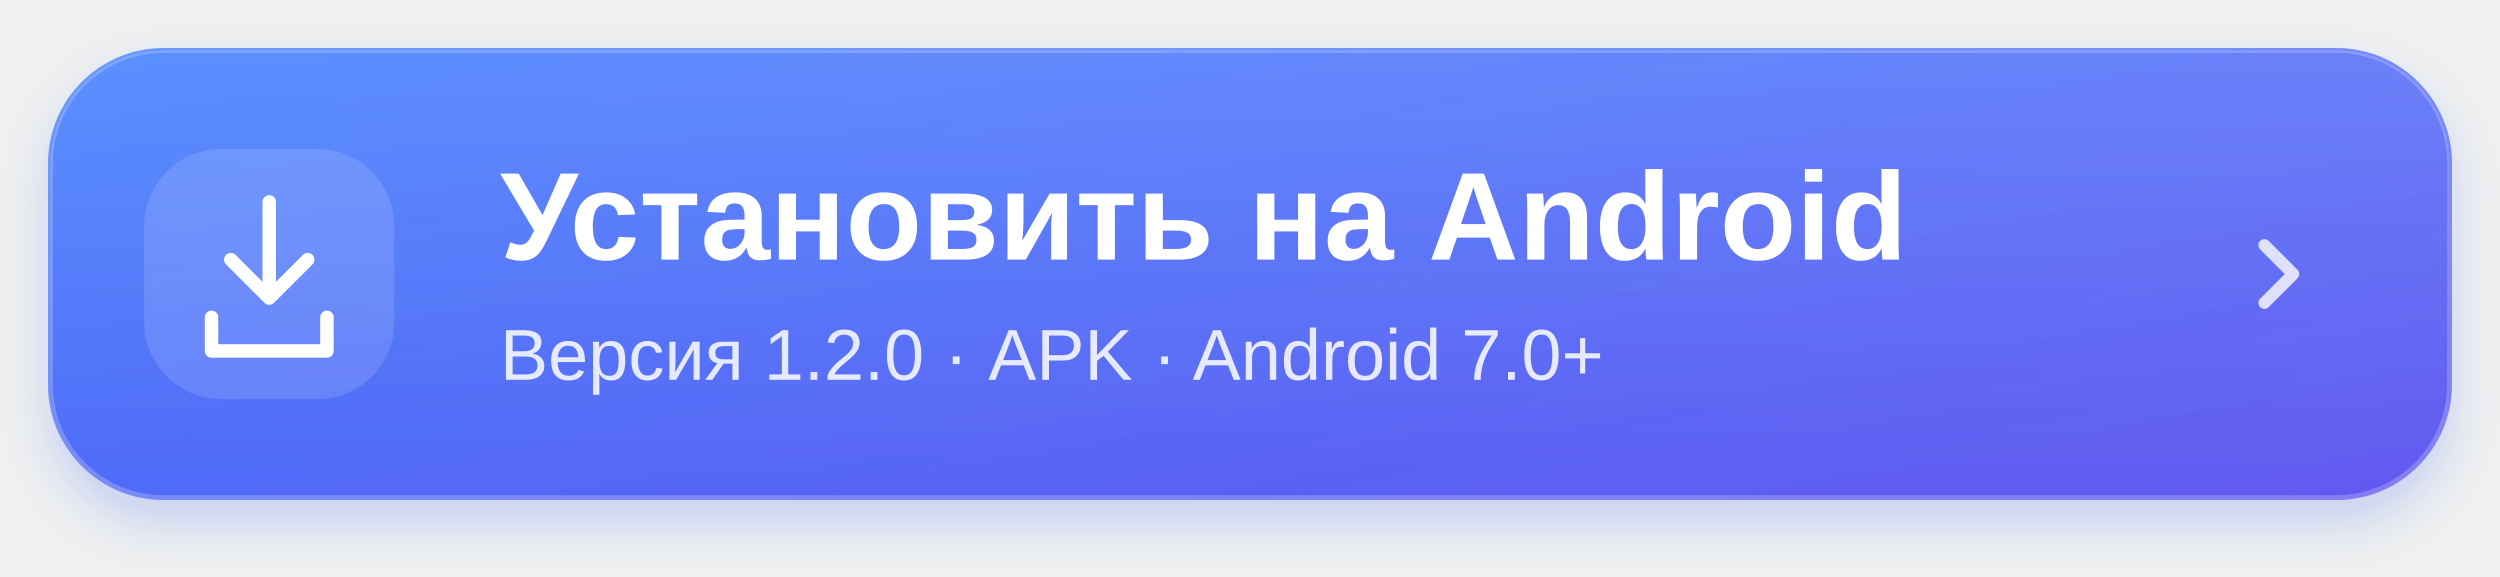
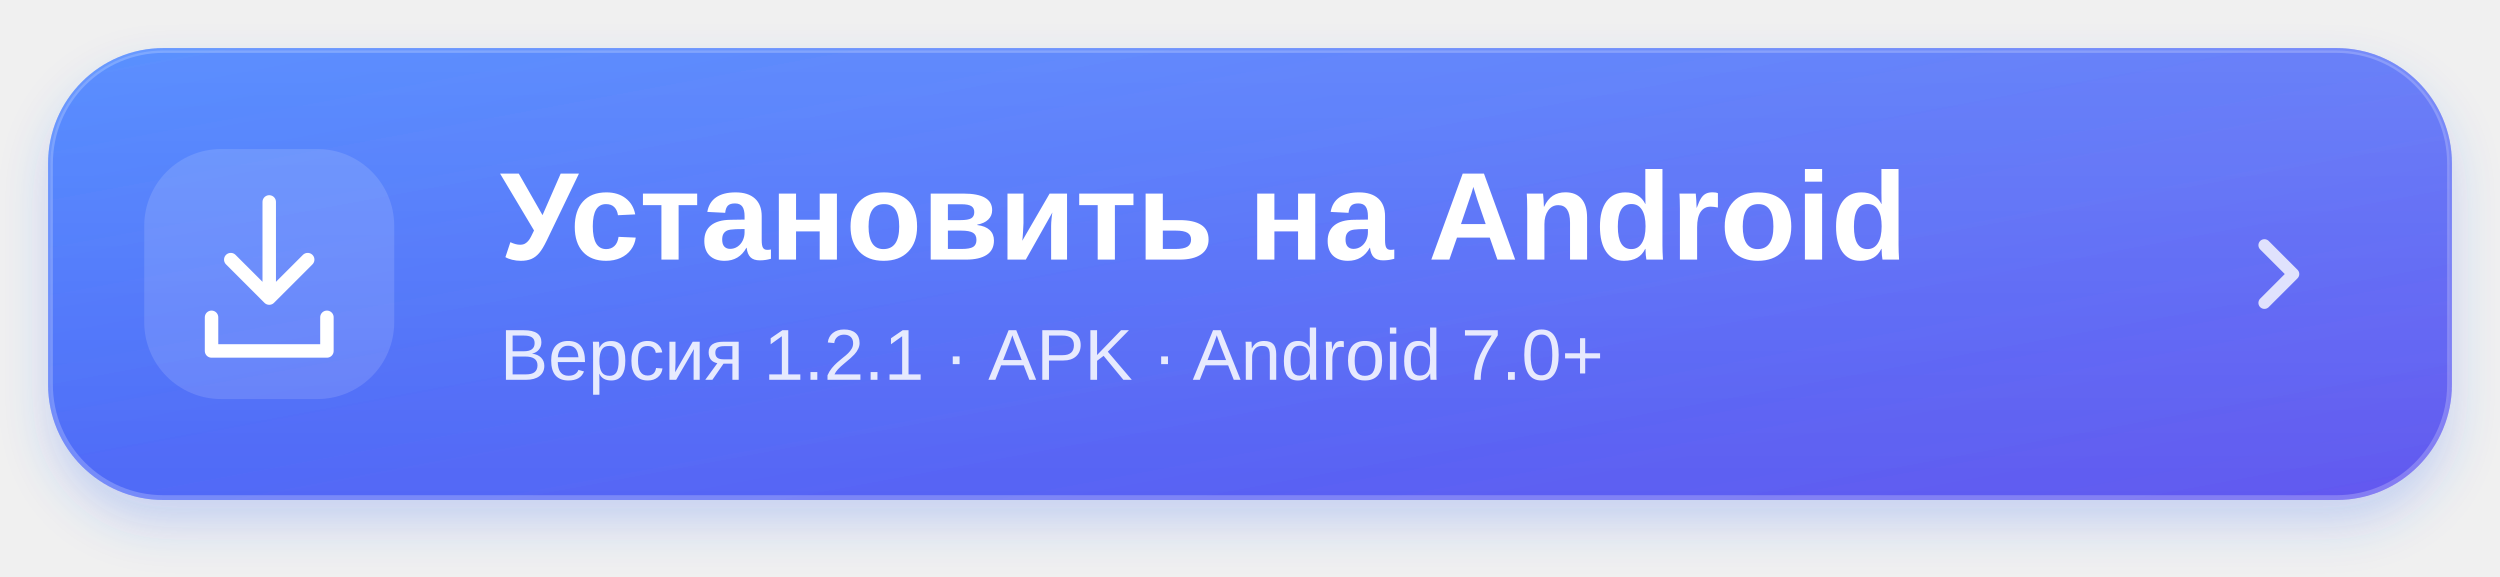
<svg xmlns="http://www.w3.org/2000/svg" width="520" height="120" viewBox="0 0 520 120" role="img" aria-labelledby="title desc">
  <defs>
    <linearGradient id="blue" x1="0" y1="0" x2="1" y2="1">
      <stop stop-color="#3d7cff" />
      <stop offset="1" stop-color="#6358ef" />
    </linearGradient>
    <linearGradient id="shine" x1="0" y1="0" x2="0" y2="1">
      <stop stop-color="white" stop-opacity=".15" />
      <stop offset="1" stop-color="white" stop-opacity="0" />
    </linearGradient>
    <filter id="shadow" x="-10%" y="-30%" width="120%" height="180%">
      <feDropShadow dx="0" dy="5" stdDeviation="5" flood-color="#3568f5" flood-opacity=".23" />
    </filter>
  </defs>
  <rect x="10" y="10" width="500" height="94" rx="24" fill="url(#blue)" filter="url(#shadow)" />
  <rect x="10.5" y="10.5" width="499" height="93" rx="23.5" fill="url(#shine)" stroke="white" stroke-opacity=".22" />
  <rect x="30" y="31" width="52" height="52" rx="16" fill="white" fill-opacity=".13" />
  <g fill="none" stroke="white" stroke-width="2.8" stroke-linecap="round" stroke-linejoin="round">
    <path d="M56 42v20m-8-8 8 8 8-8M44 66v7h24v-7" />
  </g>
  <g fill="white" font-family="-apple-system,BlinkMacSystemFont,Segoe UI,Arial,sans-serif">
    <text x="104" y="54" font-size="26" font-weight="700">Установить на Android</text>
-     <text x="104" y="79" font-size="15" opacity=".85">Версия 1.2.0 · APK · Android 7.0+</text>
+     <text x="104" y="79" font-size="15" opacity=".85">Версия 1.2.1 · APK · Android 7.0+</text>
  </g>
  <path d="m471 51 6 6-6 6" fill="none" stroke="white" stroke-opacity=".8" stroke-width="2.5" stroke-linecap="round" stroke-linejoin="round" />
</svg>
